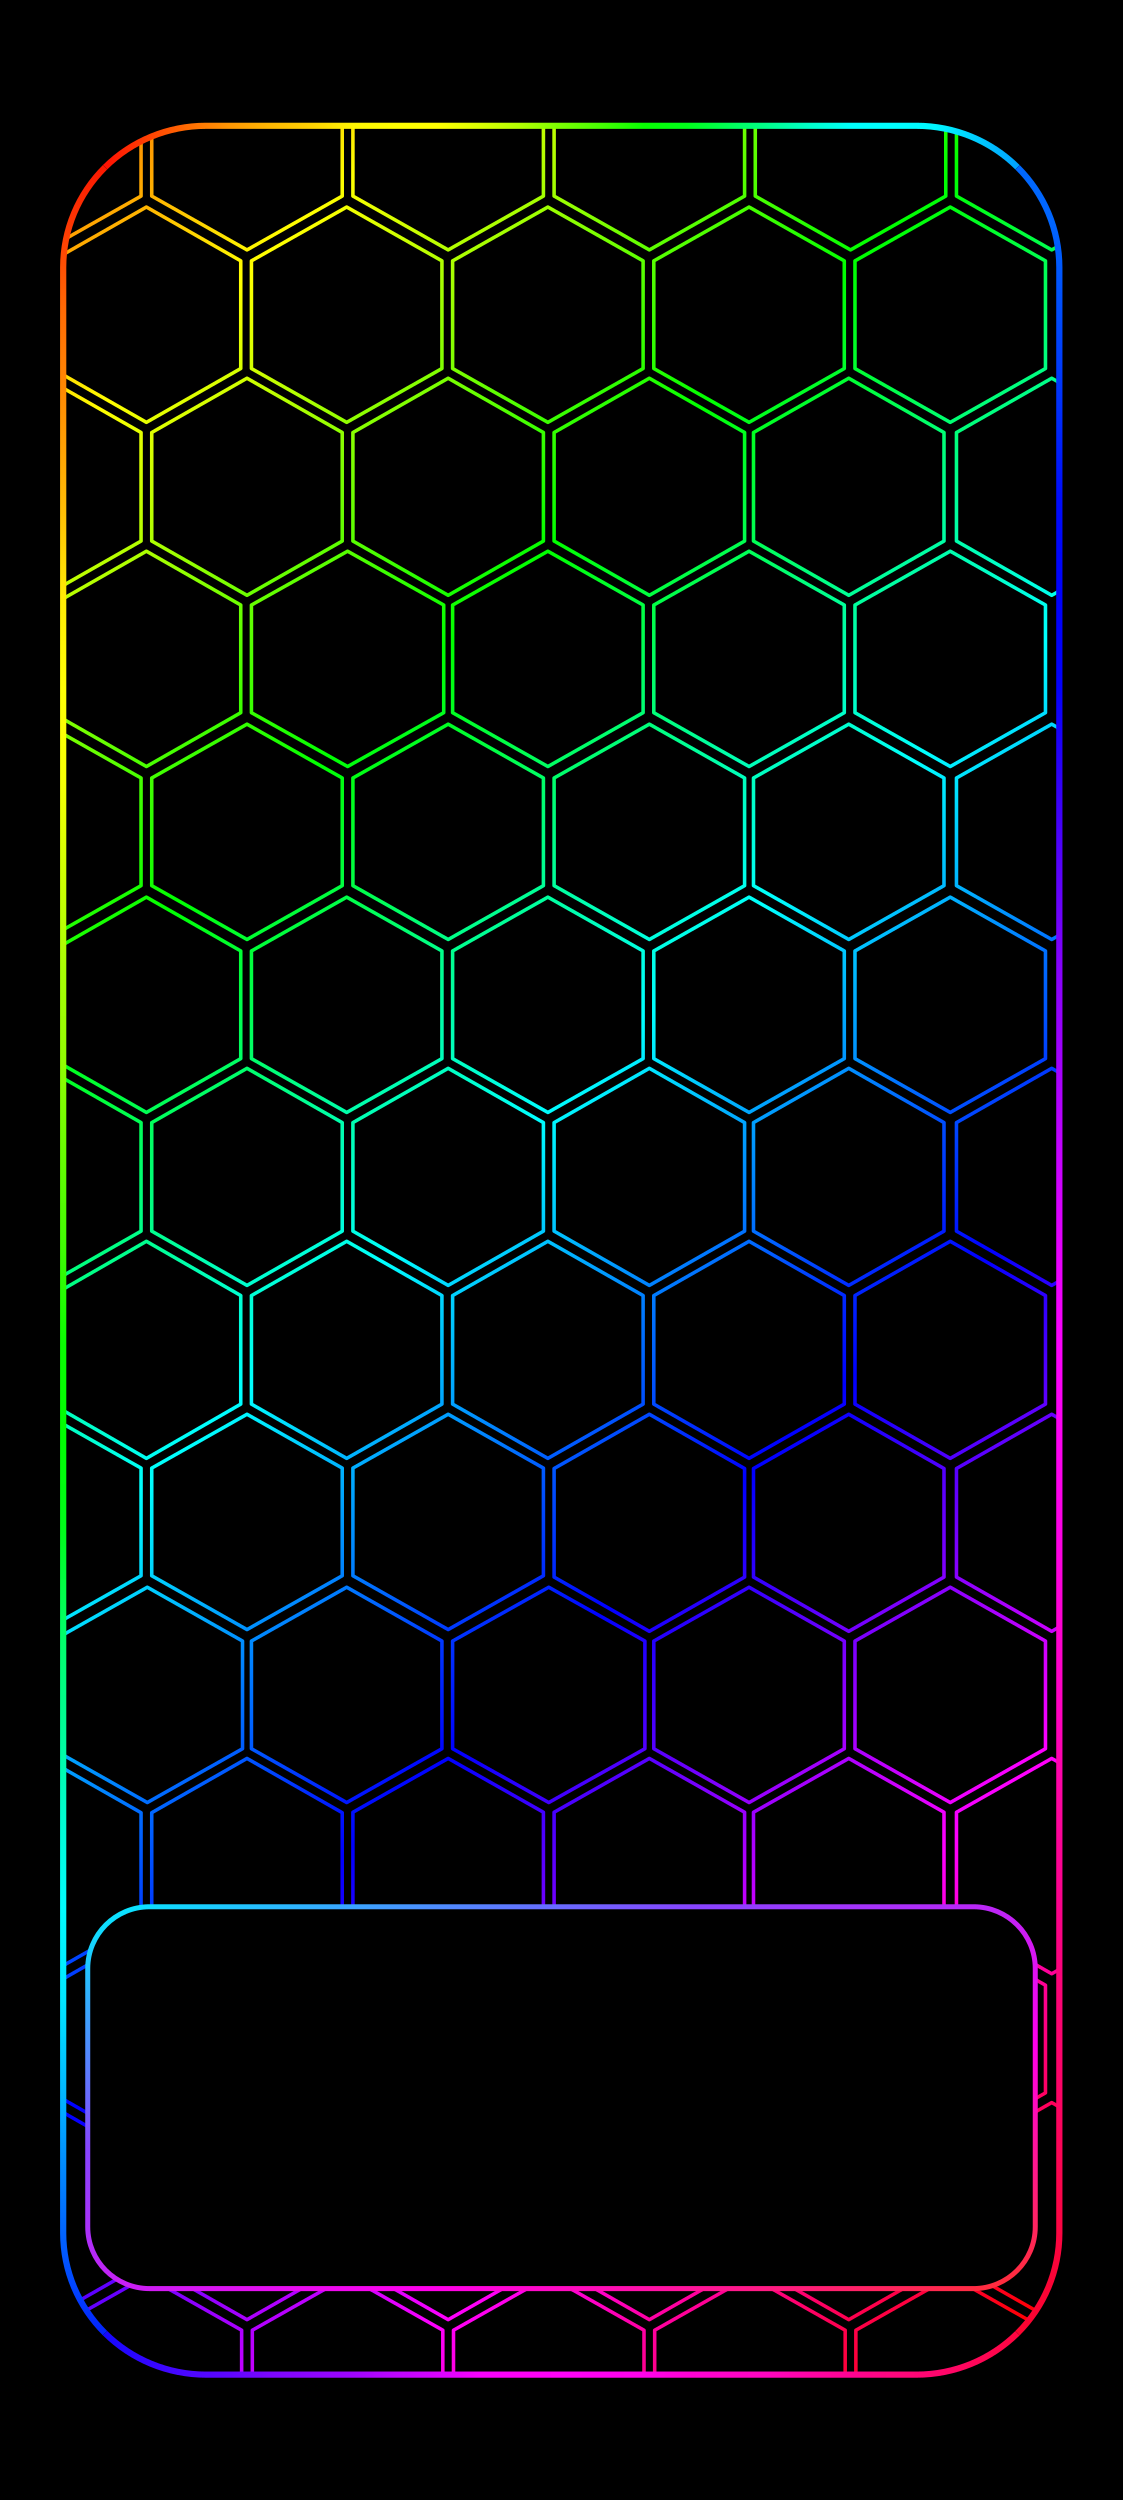
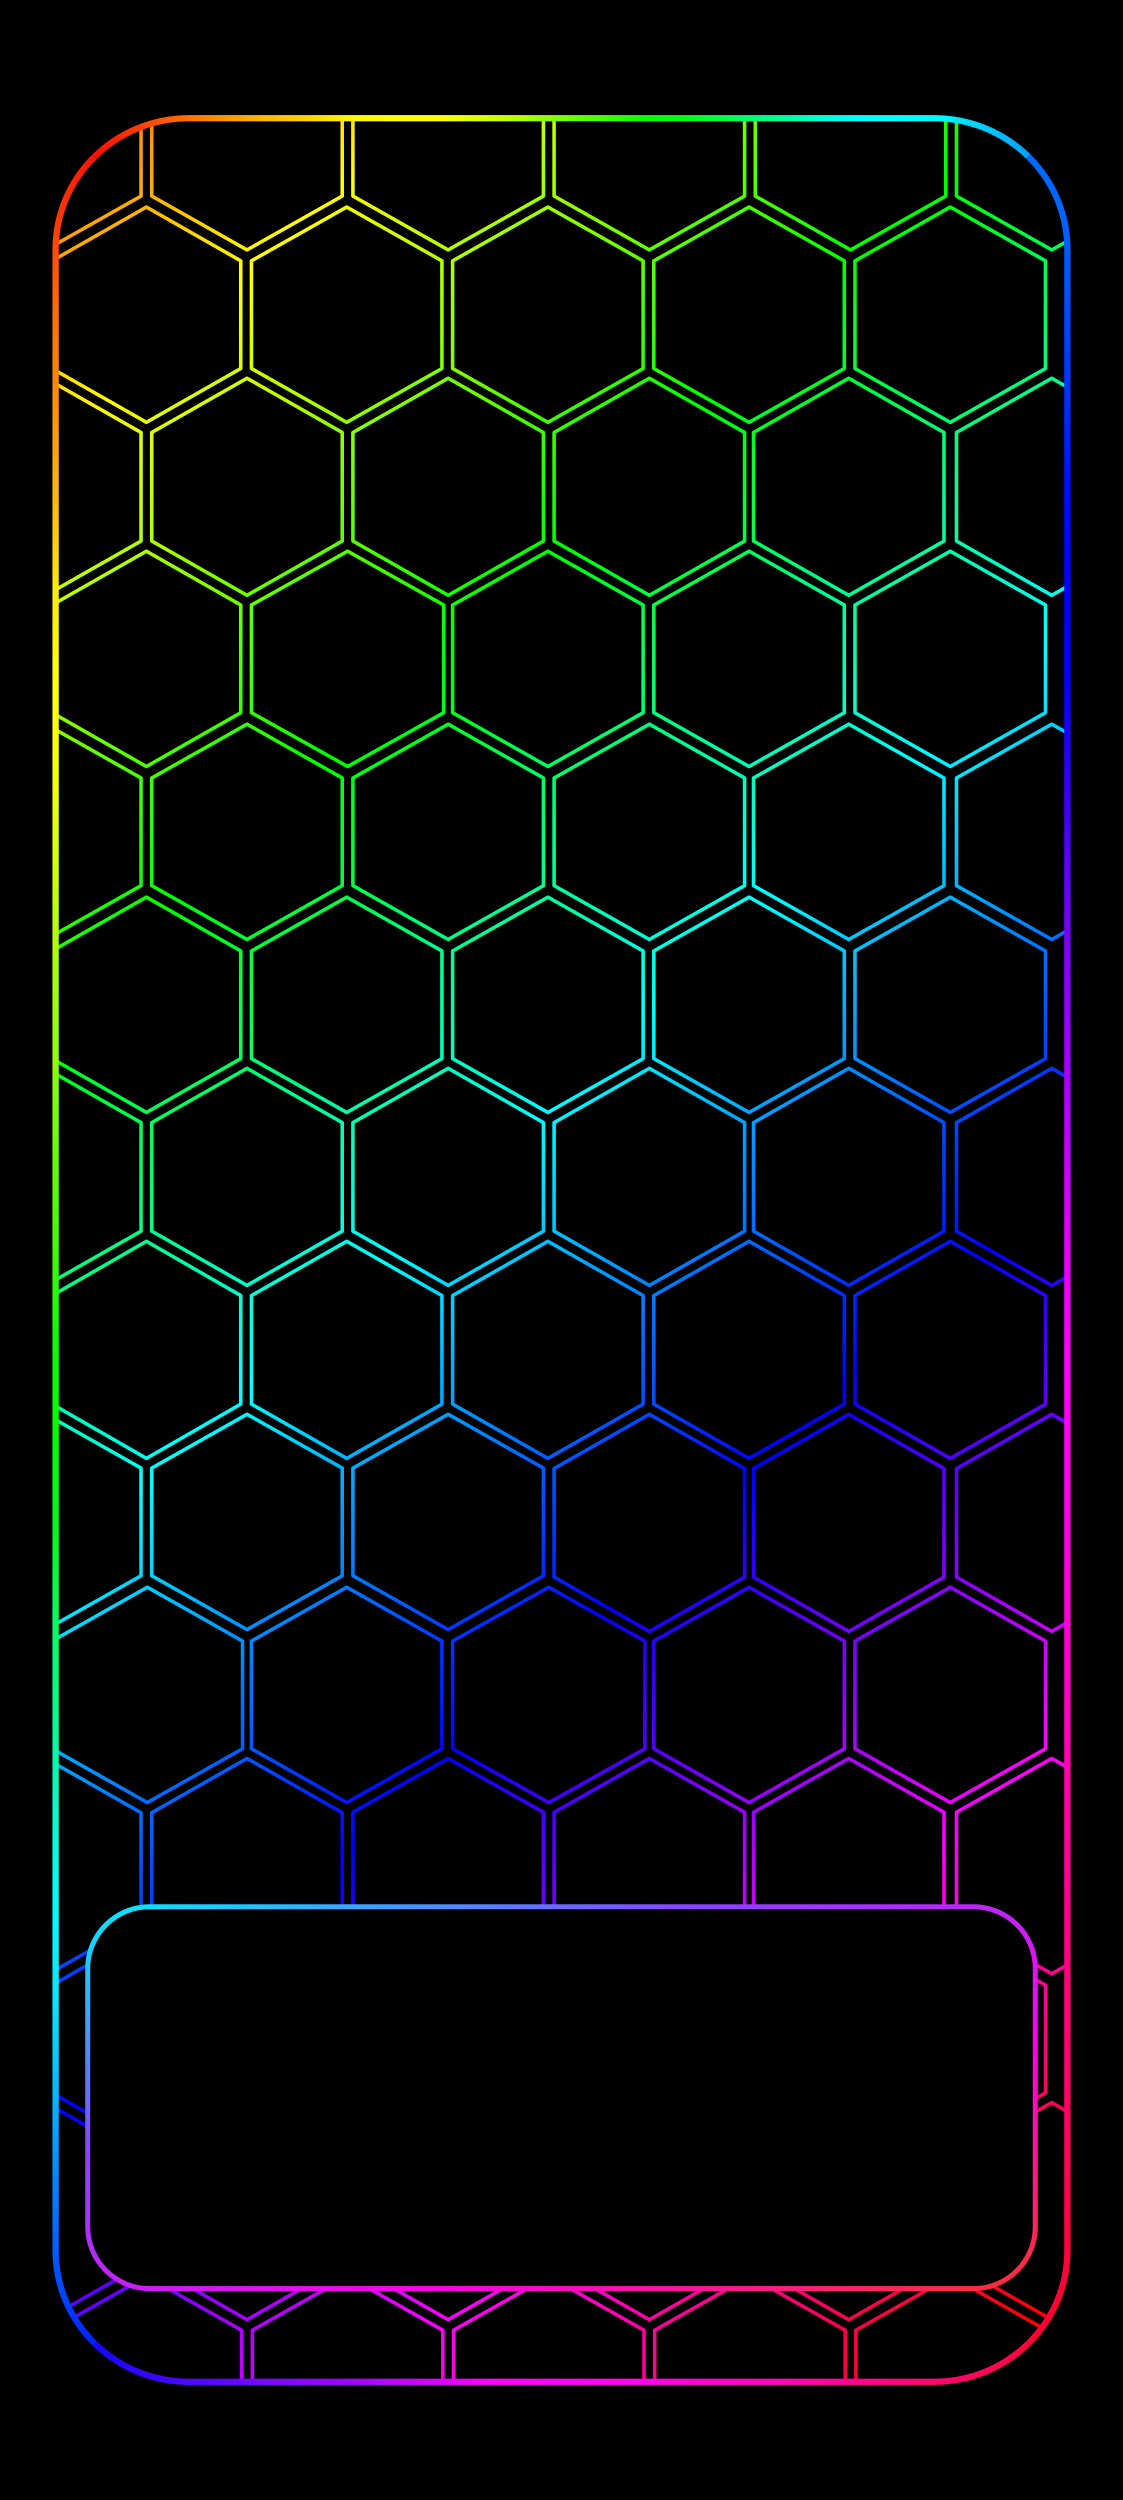
<svg xmlns="http://www.w3.org/2000/svg" width="1344" height="2992" viewBox="0 0 1344 2992" data-frame-layout="continuous-grid">
  <defs>
    <linearGradient id="rainbow" gradientUnits="userSpaceOnUse" x1="0" y1="0" x2="1219.246" y2="1286.926">
      <stop offset="0" stop-color="#ff0097" />
      <stop offset="0.076" stop-color="#ff0000" />
      <stop offset="0.205" stop-color="#ffff00" />
      <stop offset="0.335" stop-color="#00ff00" />
      <stop offset="0.464" stop-color="#00ffff" />
      <stop offset="0.593" stop-color="#0000ff" />
      <stop offset="0.722" stop-color="#ff00ff" />
      <stop offset="0.851" stop-color="#ff0000" />
      <stop offset="0.98" stop-color="#ffff00" />
      <stop offset="1" stop-color="#d8ff00" />
+     </linearGradient>
+     <clipPath id="rgb-frame-clip">
+       <rect x="17.054" y="16.95" width="1310.508" height="2957.523" rx="172.711" ry="171.156" />
+     </clipPath>
+     <linearGradient id="home-outline" x1="0%" y1="0%" x2="100%" y2="100%">
+       <stop offset="0" stop-color="#00efff" />
+       <stop offset=".32" stop-color="#8844ff" />
+       <stop offset=".68" stop-color="#ff00ec" />
+       <stop offset="1" stop-color="#ff3030" />
    </linearGradient>
    <linearGradient id="frame-top" gradientUnits="userSpaceOnUse" x1="26.88" y1="26.88" x2="1317.12" y2="26.88">
      <stop offset="0" stop-color="#ff0804" />
      <stop offset="0.042" stop-color="#ff1103" />
      <stop offset="0.083" stop-color="#ff3e03" />
      <stop offset="0.125" stop-color="#ff6b02" />
      <stop offset="0.167" stop-color="#ff9703" />
      <stop offset="0.208" stop-color="#ffb802" />
      <stop offset="0.25" stop-color="#ffd302" />
      <stop offset="0.292" stop-color="#fff603" />
      <stop offset="0.333" stop-color="#ffff01" />
      <stop offset="0.375" stop-color="#ffff02" />
      <stop offset="0.417" stop-color="#dcff02" />
      <stop offset="0.458" stop-color="#b3ff02" />
      <stop offset="0.5" stop-color="#78ff01" />
      <stop offset="0.542" stop-color="#43ff02" />
      <stop offset="0.583" stop-color="#07ff01" />
      <stop offset="0.625" stop-color="#00ff19" />
      <stop offset="0.667" stop-color="#00ff54" />
      <stop offset="0.708" stop-color="#00ff8e" />
      <stop offset="0.75" stop-color="#00ffcb" />
      <stop offset="0.792" stop-color="#00fffc" />
      <stop offset="0.833" stop-color="#00ffff" />
      <stop offset="0.875" stop-color="#00f6ff" />
      <stop offset="0.917" stop-color="#00cdff" />
      <stop offset="0.958" stop-color="#00a2ff" />
      <stop offset="1" stop-color="#0069ff" />
    </linearGradient>
    <linearGradient id="frame-right" gradientUnits="userSpaceOnUse" x1="1317.12" y1="26.88" x2="1317.12" y2="2965.12">
      <stop offset="0" stop-color="#016afe" />
      <stop offset="0.042" stop-color="#0065fe" />
      <stop offset="0.083" stop-color="#004cfc" />
      <stop offset="0.125" stop-color="#002ffb" />
      <stop offset="0.167" stop-color="#000bfa" />
      <stop offset="0.208" stop-color="#0001fa" />
      <stop offset="0.25" stop-color="#0401fb" />
      <stop offset="0.292" stop-color="#3101f8" />
      <stop offset="0.333" stop-color="#5b02fb" />
      <stop offset="0.375" stop-color="#8702fc" />
      <stop offset="0.417" stop-color="#a301fd" />
      <stop offset="0.458" stop-color="#c502ff" />
      <stop offset="0.5" stop-color="#e501fd" />
      <stop offset="0.542" stop-color="#fb02fc" />
      <stop offset="0.583" stop-color="#fb02f1" />
      <stop offset="0.625" stop-color="#fb02e4" />
      <stop offset="0.667" stop-color="#fd02d2" />
      <stop offset="0.708" stop-color="#ff02be" />
      <stop offset="0.75" stop-color="#fc059c" />
      <stop offset="0.792" stop-color="#fa028b" />
      <stop offset="0.833" stop-color="#fc0475" />
      <stop offset="0.875" stop-color="#fc0466" />
      <stop offset="0.917" stop-color="#fc054c" />
      <stop offset="0.958" stop-color="#fb0436" />
      <stop offset="1" stop-color="#fc052c" />
    </linearGradient>
    <linearGradient id="frame-bottom" gradientUnits="userSpaceOnUse" x1="26.88" y1="2965.12" x2="1317.12" y2="2965.12">
      <stop offset="0" stop-color="#0108fe" />
      <stop offset="0.042" stop-color="#1507ff" />
      <stop offset="0.083" stop-color="#3206ff" />
      <stop offset="0.125" stop-color="#4b07ff" />
      <stop offset="0.167" stop-color="#5e06ff" />
      <stop offset="0.208" stop-color="#7c07ff" />
      <stop offset="0.25" stop-color="#8d06ff" />
      <stop offset="0.292" stop-color="#a005ff" />
      <stop offset="0.333" stop-color="#bd06ff" />
      <stop offset="0.375" stop-color="#d804ff" />
      <stop offset="0.417" stop-color="#f703fd" />
      <stop offset="0.458" stop-color="#fd02f7" />
      <stop offset="0.5" stop-color="#ff04f8" />
      <stop offset="0.542" stop-color="#ff03f2" />
      <stop offset="0.583" stop-color="#ff04ea" />
      <stop offset="0.625" stop-color="#ff03d6" />
      <stop offset="0.667" stop-color="#ff05c9" />
      <stop offset="0.708" stop-color="#ff06bf" />
      <stop offset="0.75" stop-color="#ff05a5" />
      <stop offset="0.792" stop-color="#ff0491" />
      <stop offset="0.833" stop-color="#ff077e" />
      <stop offset="0.875" stop-color="#ff066e" />
      <stop offset="0.917" stop-color="#ff0658" />
      <stop offset="0.958" stop-color="#ff0640" />
      <stop offset="1" stop-color="#ff0423" />
    </linearGradient>
    <linearGradient id="frame-left" gradientUnits="userSpaceOnUse" x1="26.88" y1="26.88" x2="26.88" y2="2965.12">
      <stop offset="0" stop-color="#fa0300" />
      <stop offset="0.042" stop-color="#fd3503" />
      <stop offset="0.083" stop-color="#ff6b04" />
      <stop offset="0.125" stop-color="#ff9003" />
      <stop offset="0.167" stop-color="#ffb905" />
      <stop offset="0.208" stop-color="#ffea05" />
      <stop offset="0.25" stop-color="#ffff06" />
      <stop offset="0.292" stop-color="#f6ff05" />
      <stop offset="0.333" stop-color="#cfff02" />
      <stop offset="0.375" stop-color="#a8fe04" />
      <stop offset="0.417" stop-color="#91fd02" />
      <stop offset="0.458" stop-color="#66fd01" />
      <stop offset="0.5" stop-color="#3ffc03" />
      <stop offset="0.542" stop-color="#0afd02" />
      <stop offset="0.583" stop-color="#01fd02" />
      <stop offset="0.625" stop-color="#00fc1b" />
      <stop offset="0.667" stop-color="#01ff63" />
      <stop offset="0.708" stop-color="#00fd91" />
      <stop offset="0.75" stop-color="#00fccd" />
      <stop offset="0.792" stop-color="#01fcfe" />
      <stop offset="0.833" stop-color="#01e6ff" />
      <stop offset="0.875" stop-color="#02b6ff" />
      <stop offset="0.917" stop-color="#027efe" />
      <stop offset="0.958" stop-color="#0149ff" />
      <stop offset="1" stop-color="#0406fd" />
    </linearGradient>
-     <clipPath id="rgb-frame-clip">
-       <rect x="26.88" y="26.88" width="1290.24" height="2938.24" rx="185" />
-     </clipPath>
-     <linearGradient id="home-outline" x1="0%" y1="0%" x2="100%" y2="100%">
-       <stop offset="0" stop-color="#00efff" />
-       <stop offset=".32" stop-color="#8844ff" />
-       <stop offset=".68" stop-color="#ff00ec" />
-       <stop offset="1" stop-color="#ff3030" />
-     </linearGradient>
  </defs>
  <rect width="1344" height="2992" fill="#000" />
  <g id="android-wallpaper-inset" transform="translate(50.788 125.928) scale(0.924 0.916)">
    <g clip-path="url(#rgb-frame-clip)">
      <g transform="translate(50 50) scale(2.306 2.306) translate(-357.295 -0)">
        <path d="M337.5,-61.704L391,-31.204L391,29.796L337.5,60.296L284,29.796L284,-31.204ZM450.5,-61.704L504,-31.204L504,29.796L450.5,60.296L397,29.796L397,-31.204ZM563.5,-61.704L617,-31.204L617,29.796L563.5,60.296L510,29.796L510,-31.204ZM676.5,-61.704L730,-31.204L730,29.796L676.5,60.296L623,29.796L623,-31.204ZM789.5,-61.704L843,-31.204L843,29.796L789.5,60.296L736,29.796L736,-31.204ZM902.5,-61.704L956,-31.204L956,29.796L902.5,60.296L849,29.796L849,-31.204ZM394,36L447,66.5L447,127.5L394,158L341,127.5L341,66.5ZM506.5,36L560,66.5L560,127.5L506.5,158L453,127.5L453,66.5ZM619.5,36L673,66.5L673,127.5L619.5,158L566,127.5L566,66.5ZM732.5,36L786,66.5L786,127.5L732.5,158L679,127.5L679,66.5ZM845.5,36L899,66.5L899,127.5L845.5,158L792,127.5L792,66.5ZM337.5,133L391,163.75L391,225.25L337.5,256L284,225.25L284,163.75ZM450.5,133L504,163.75L504,225.25L450.5,256L397,225.25L397,163.75ZM563.5,133L617,163.75L617,225.25L563.5,256L510,225.25L510,163.75ZM676.5,133L730,163.75L730,225.25L676.5,256L623,225.25L623,163.75ZM788.5,133L842,163.75L842,225.25L788.5,256L735,225.25L735,163.75ZM902.5,133L956,163.75L956,225.25L902.5,256L849,225.25L849,163.75ZM394,231L447,261.5L447,322.5L394,353L341,322.5L341,261.5ZM507,231L561,261.5L561,322.5L507,353L453,322.5L453,261.5ZM619.5,231L673,261.5L673,322.5L619.5,353L566,322.5L566,261.5ZM732.5,231L786,261.5L786,322.5L732.5,353L679,322.5L679,261.5ZM845.5,231L899,261.5L899,322.5L845.5,353L792,322.5L792,261.5ZM337.5,329L391,359.5L391,420.5L337.5,451L284,420.5L284,359.5ZM450.5,329L504,359.5L504,420.5L450.5,451L397,420.5L397,359.5ZM563.5,329L617,359.5L617,420.5L563.5,451L510,420.5L510,359.5ZM676.5,329L730,359.5L730,420.5L676.5,451L623,420.5L623,359.5ZM788.5,329L842,359.5L842,420.5L788.5,451L735,420.5L735,359.5ZM902.5,329L956,359.5L956,420.5L902.5,451L849,420.5L849,359.5ZM394,427L447,457.5L447,518.5L394,549L341,518.5L341,457.5ZM506.5,427L560,457.5L560,518.5L506.5,549L453,518.5L453,457.5ZM619.5,427L673,457.5L673,518.5L619.5,549L566,518.5L566,457.5ZM732.5,427L786,457.5L786,518.5L732.5,549L679,518.5L679,457.5ZM845.5,427L899,457.5L899,518.5L845.5,549L792,518.5L792,457.5ZM337.5,524L391,554.75L391,616.25L337.5,647L284,616.25L284,554.75ZM450.5,524L504,554.75L504,616.25L450.5,647L397,616.25L397,554.75ZM563.5,524L617,554.75L617,616.25L563.5,647L510,616.25L510,554.75ZM676.5,524L730,554.75L730,616.25L676.5,647L623,616.25L623,554.75ZM788.5,524L842,554.75L842,616.25L788.5,647L735,616.25L735,554.75ZM902.5,524L956,554.75L956,616.25L902.5,647L849,616.25L849,554.75ZM394,622L447,652.75L447,714.25L394,745L341,714.25L341,652.75ZM506.5,622L560,652.75L560,714.25L506.5,745L453,714.25L453,652.75ZM619.5,622L673,652.75L673,714.25L619.5,745L566,714.25L566,652.75ZM732.5,622L786,652.75L786,714.25L732.5,745L679,714.25L679,652.75ZM845.5,622L899,652.75L899,714.25L845.5,745L792,714.25L792,652.75ZM337.5,720L391,750.5L391,811.5L337.5,842L284,811.5L284,750.5ZM450.5,720L504,750.5L504,811.5L450.5,842L397,811.5L397,750.5ZM563.5,720L617,750.5L617,811.5L563.5,842L510,811.5L510,750.5ZM676.5,720L730,750.75L730,812.25L676.5,843L623,812.25L623,750.75ZM788.5,720L842,750.75L842,812.25L788.5,843L735,812.25L735,750.75ZM902.5,720L956,750.75L956,812.25L902.5,843L849,812.25L849,750.75ZM394.5,818L448,848.5L448,909.5L394.5,940L341,909.5L341,848.5ZM506.5,818L560,848.5L560,909.5L506.5,940L453,909.5L453,848.5ZM620,818L674,848.5L674,909.5L620,940L566,909.5L566,848.5ZM732.5,818L786,848.5L786,909.5L732.5,940L679,909.5L679,848.5ZM845.5,818L899,848.5L899,909.5L845.5,940L792,909.5L792,848.5ZM337.5,915L391,945.75L391,1007.25L337.5,1038L284,1007.25L284,945.75ZM450.5,915L504,945.75L504,1007.25L450.5,1038L397,1007.25L397,945.75ZM563.5,915L617,945.5L617,1006.5L563.5,1037L510,1006.5L510,945.5ZM676.5,915L730,945.5L730,1006.5L676.5,1037L623,1006.5L623,945.5ZM788.5,915L842,945.5L842,1006.5L788.5,1037L735,1006.5L735,945.5ZM902.5,915L956,945.5L956,1006.5L902.5,1037L849,1006.5L849,945.5ZM394,1013L447,1043.5L447,1104.5L394,1135L341,1104.5L341,1043.5ZM507,1013L561,1043.5L561,1104.5L507,1135L453,1104.5L453,1043.5ZM619.5,1013L673,1043.5L673,1104.5L619.5,1135L566,1104.5L566,1043.5ZM732.5,1013L786,1043.5L786,1104.5L732.5,1135L679,1104.5L679,1043.5ZM845.5,1013L899,1043.5L899,1104.5L845.5,1135L792,1104.5L792,1043.5ZM337.5,1110L391,1140.75L391,1202.25L337.5,1233L284,1202.25L284,1140.75ZM450.5,1110L504,1140.75L504,1202.25L450.5,1233L397,1202.25L397,1140.75ZM563.5,1110L617,1140.75L617,1202.25L563.5,1233L510,1202.25L510,1140.75ZM676.5,1110L730,1140.75L730,1202.25L676.5,1233L623,1202.25L623,1140.75ZM788.5,1110L842,1140.75L842,1202.25L788.5,1233L735,1202.25L735,1140.75ZM902.5,1110L956,1140.75L956,1202.25L902.5,1233L849,1202.25L849,1140.75ZM394,1208.476L447.5,1238.976L447.5,1299.976L394,1330.476L340.5,1299.976L340.5,1238.976ZM507,1208.476L560.5,1238.976L560.5,1299.976L507,1330.476L453.5,1299.976L453.5,1238.976ZM620,1208.476L673.5,1238.976L673.5,1299.976L620,1330.476L566.5,1299.976L566.5,1238.976ZM733,1208.476L786.5,1238.976L786.5,1299.976L733,1330.476L679.5,1299.976L679.5,1238.976ZM846,1208.476L899.5,1238.976L899.5,1299.976L846,1330.476L792.5,1299.976L792.5,1238.976Z" fill="none" stroke="url(#rainbow)" stroke-width="2" stroke-linejoin="round" />
      </g>
    </g>
-     <path d="M81.065,81.065A185,185 0 0 1 211.88,26.88L1132.12,26.88A185,185 0 0 1 1262.935,81.065" fill="none" stroke="url(#frame-top)" stroke-width="8.064" stroke-linecap="butt" />
-     <path d="M1262.935,81.065A185,185 0 0 1 1317.12,211.88L1317.12,2780.12A185,185 0 0 1 1262.935,2910.935" fill="none" stroke="url(#frame-right)" stroke-width="8.064" stroke-linecap="butt" />
-     <path d="M1262.935,2910.935A185,185 0 0 1 1132.12,2965.12L211.88,2965.12A185,185 0 0 1 81.065,2910.935" fill="none" stroke="url(#frame-bottom)" stroke-width="8.064" stroke-linecap="butt" />
-     <path d="M81.065,2910.935A185,185 0 0 1 26.88,2780.12L26.88,211.88A185,185 0 0 1 81.065,81.065" fill="none" stroke="url(#frame-left)" stroke-width="8.064" stroke-linecap="butt" />
+     <g transform="translate(-10.24872 -10.10603) scale(1.015708 1.006563)">
+       <path d="M76.684,76.684A170.04,170.04 0 0 1 196.92,26.88L1147.08,26.88A170.04,170.04 0 0 1 1267.316,76.684" fill="none" stroke="url(#frame-top)" stroke-width="8.064" stroke-linecap="butt" />
+       <path d="M1267.316,76.684A170.04,170.04 0 0 1 1317.12,196.92L1317.12,2795.08A170.04,170.04 0 0 1 1267.316,2915.316" fill="none" stroke="url(#frame-right)" stroke-width="8.064" stroke-linecap="butt" />
+       <path d="M1267.316,2915.316A170.04,170.04 0 0 1 1147.08,2965.12L196.92,2965.12A170.04,170.04 0 0 1 76.684,2915.316" fill="none" stroke="url(#frame-bottom)" stroke-width="8.064" stroke-linecap="butt" />
+       <path d="M76.684,2915.316A170.04,170.04 0 0 1 26.88,2795.08L26.88,196.92A170.04,170.04 0 0 1 76.684,76.684" fill="none" stroke="url(#frame-left)" stroke-width="8.064" stroke-linecap="butt" />
+     </g>
  </g>
  <rect id="pixel-launcher-panel" x="105" y="2282" width="1134" height="457" rx="74" fill="#000" stroke="url(#home-outline)" stroke-width="6" />
</svg>
